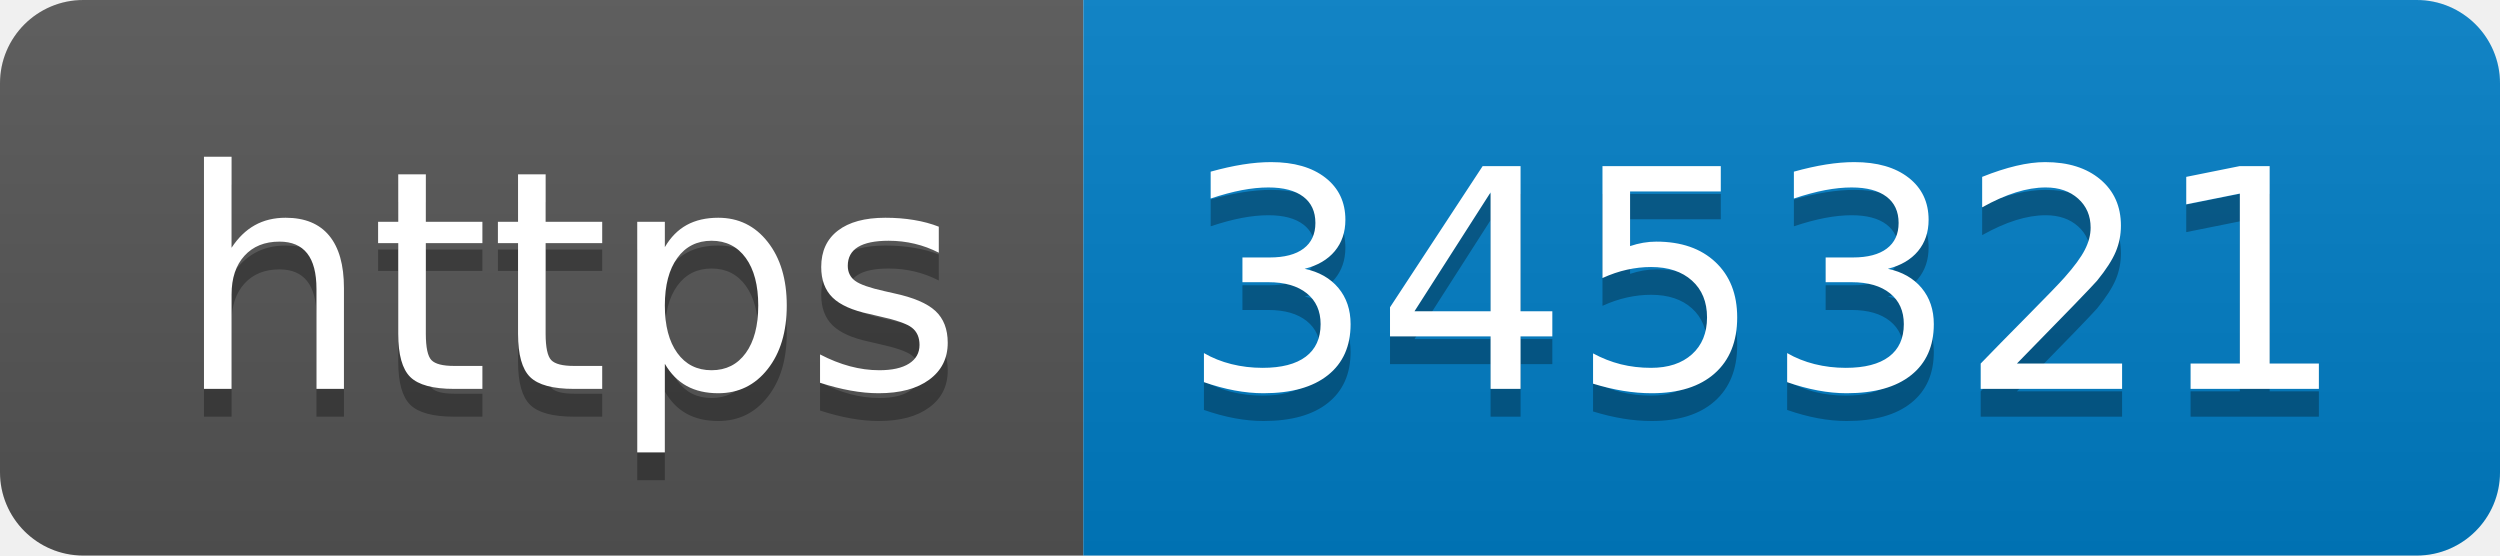
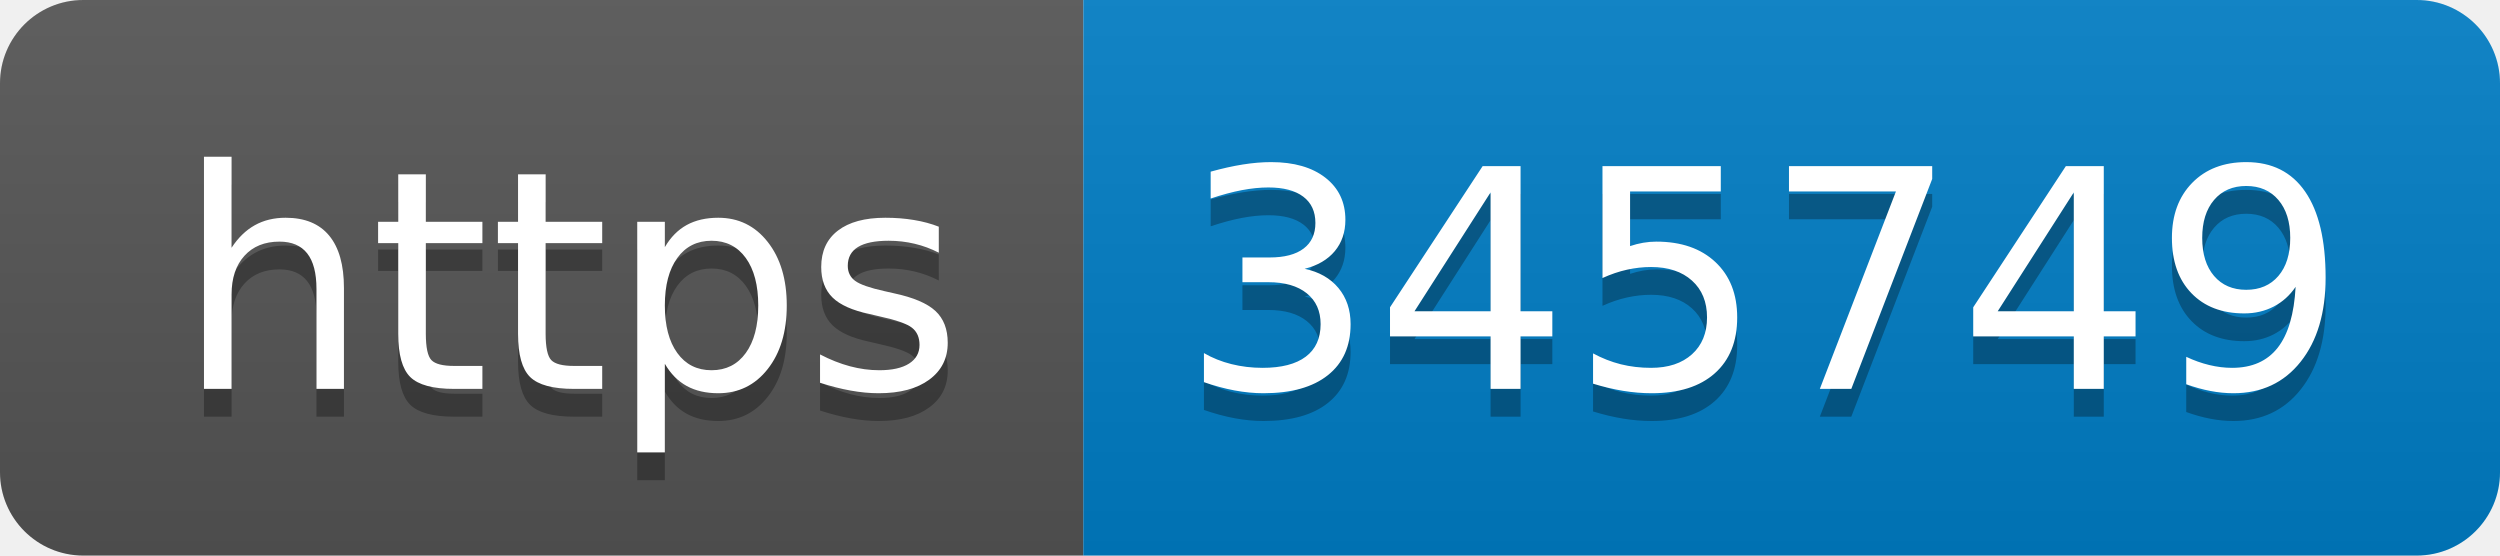
- <svg xmlns="http://www.w3.org/2000/svg" width="90" height="20" role="img" aria-label="https: 345321">
+ <svg xmlns="http://www.w3.org/2000/svg" width="90" height="20" role="img" aria-label="https: 345749">
  <linearGradient id="s" x2="0" y2="100%">
    <stop offset="0" stop-color="#bbb" stop-opacity=".1" />
    <stop offset="1" stop-opacity=".1" />
  </linearGradient>
  <clipPath id="r">
    <rect width="90" height="20" rx="3" fill="#fff" />
  </clipPath>
  <g clip-path="url(#r)">
    <rect width="39" height="20" fill="#555" />
    <rect x="39" width="51" height="20" fill="#007ec6" />
    <rect width="90" height="20" fill="url(#s)" />
  </g>
  <g fill="#fff" text-anchor="middle" font-family="Verdana,Geneva,DejaVu Sans,sans-serif" text-rendering="geometricPrecision" font-size="110">
    <text aria-hidden="true" x="205" y="150" fill="#010101" fill-opacity=".3" transform="scale(.1)" textLength="290">https</text>
    <text x="205" y="140" transform="scale(.1)" fill="#fff" textLength="290">https</text>
-     <text aria-hidden="true" x="635" y="150" fill="#010101" fill-opacity=".3" transform="scale(.1)" textLength="410">345321</text>
-     <text x="635" y="140" transform="scale(.1)" fill="#fff" textLength="410">345321</text>
+     <text aria-hidden="true" x="635" y="150" fill="#010101" fill-opacity=".3" transform="scale(.1)" textLength="410">345749</text>
+     <text x="635" y="140" transform="scale(.1)" fill="#fff" textLength="410">345749</text>
  </g>
</svg>
